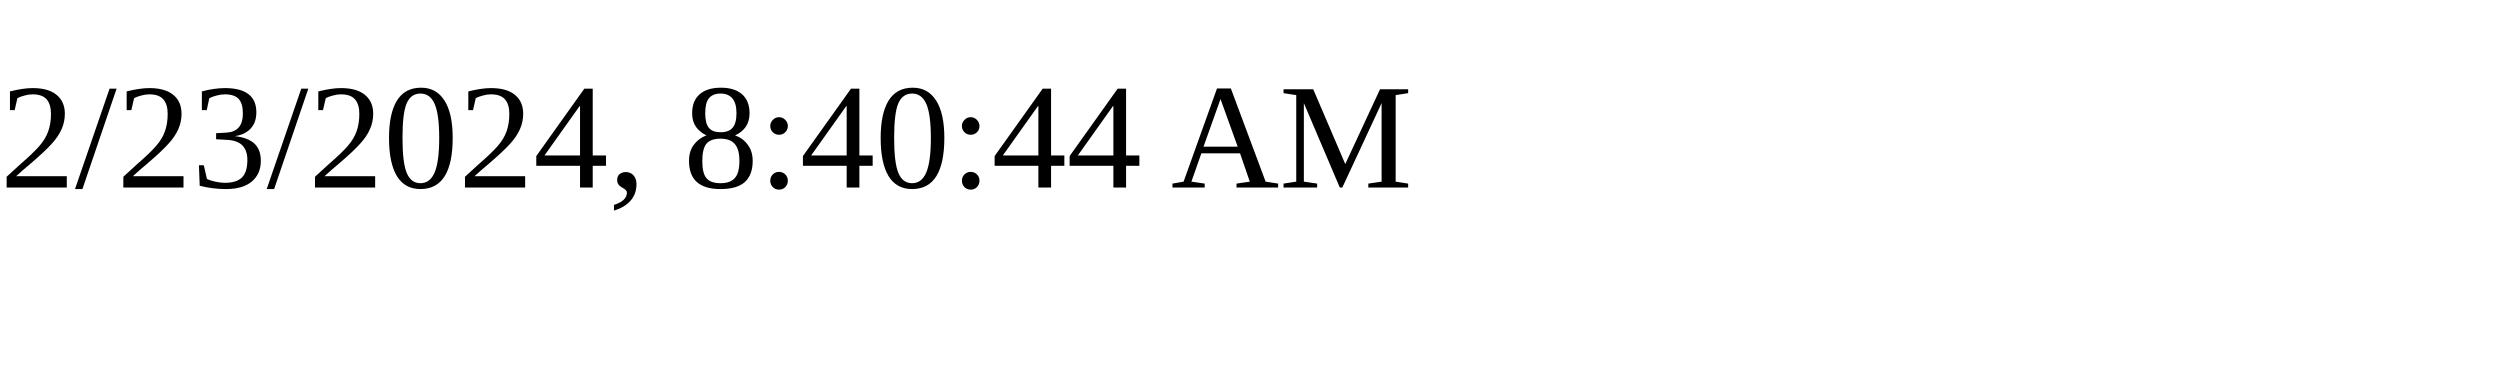
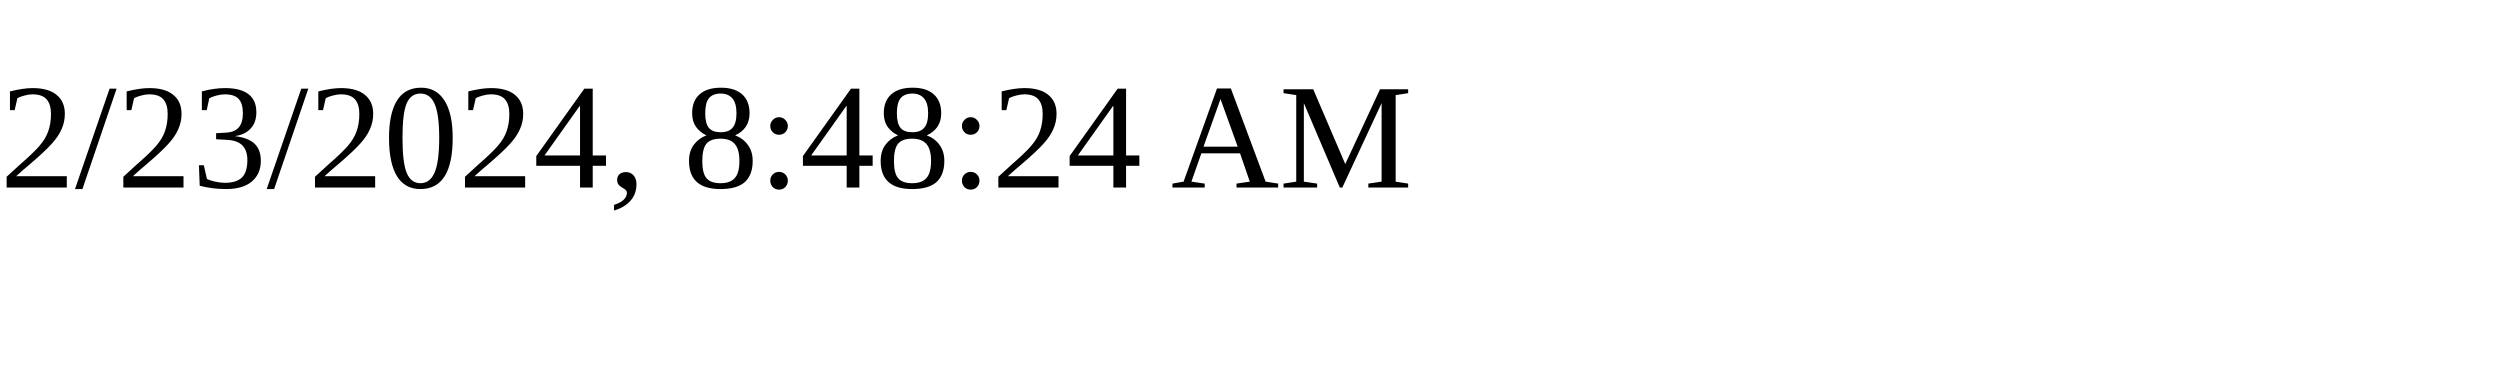
<svg xmlns="http://www.w3.org/2000/svg" height="30" width="200">
-   <text x="0" y="15">2/23/2024, 8:40:44 AM</text>
+   <text x="0" y="15">2/23/2024, 8:48:24 AM</text>
</svg>
